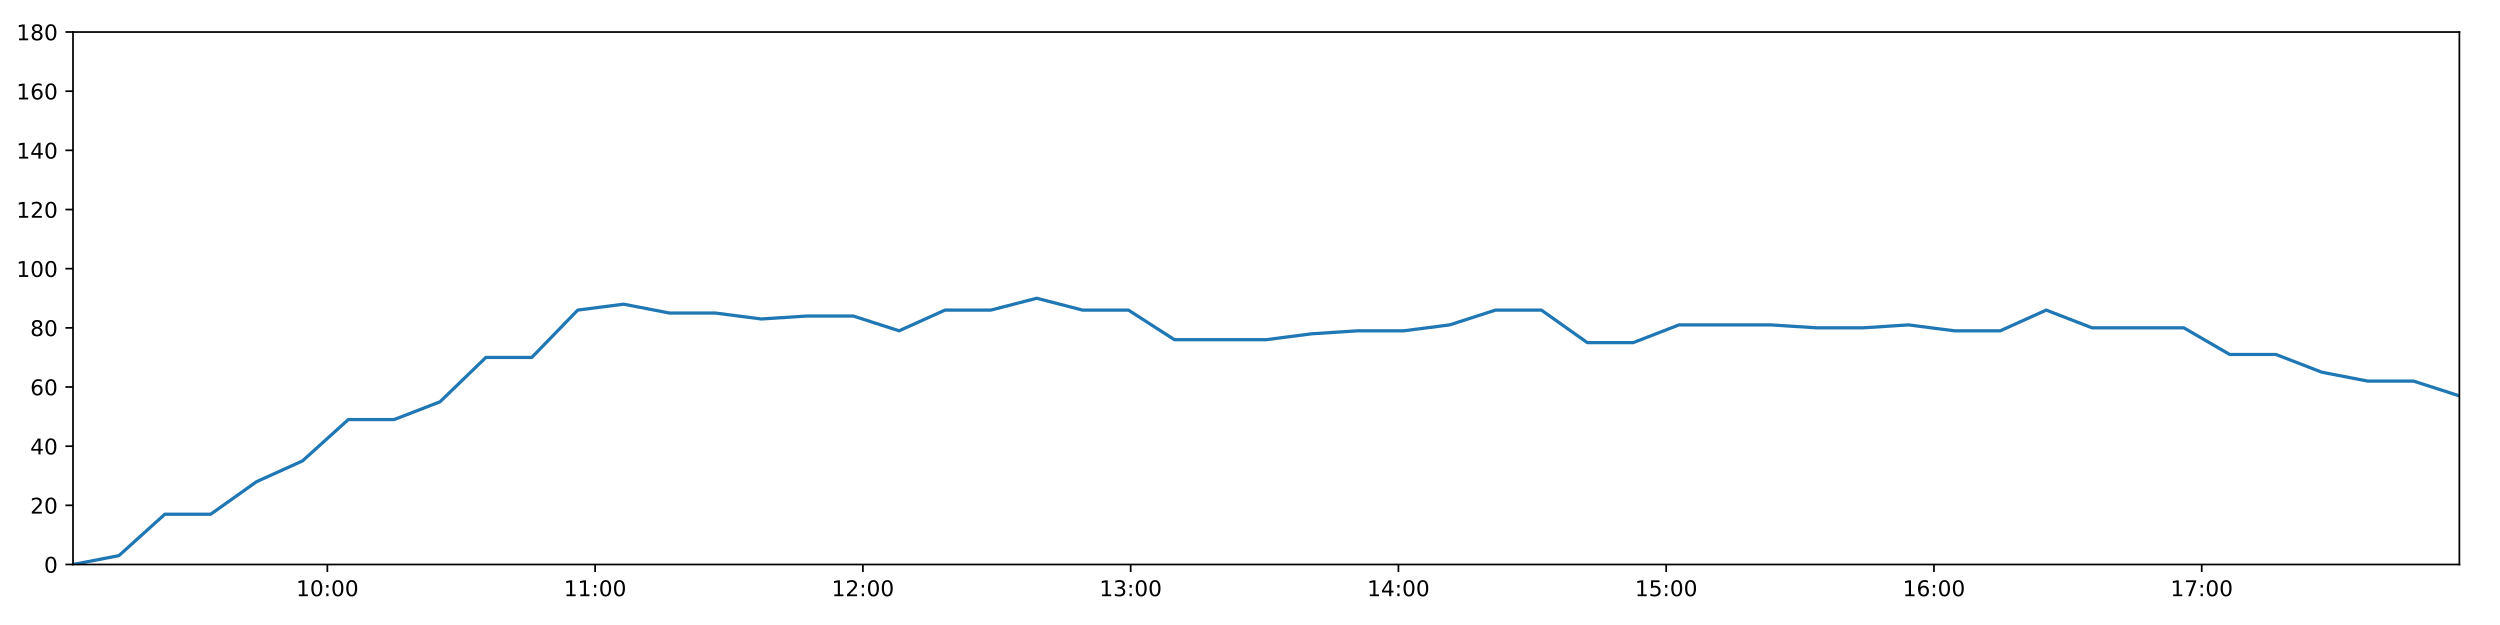
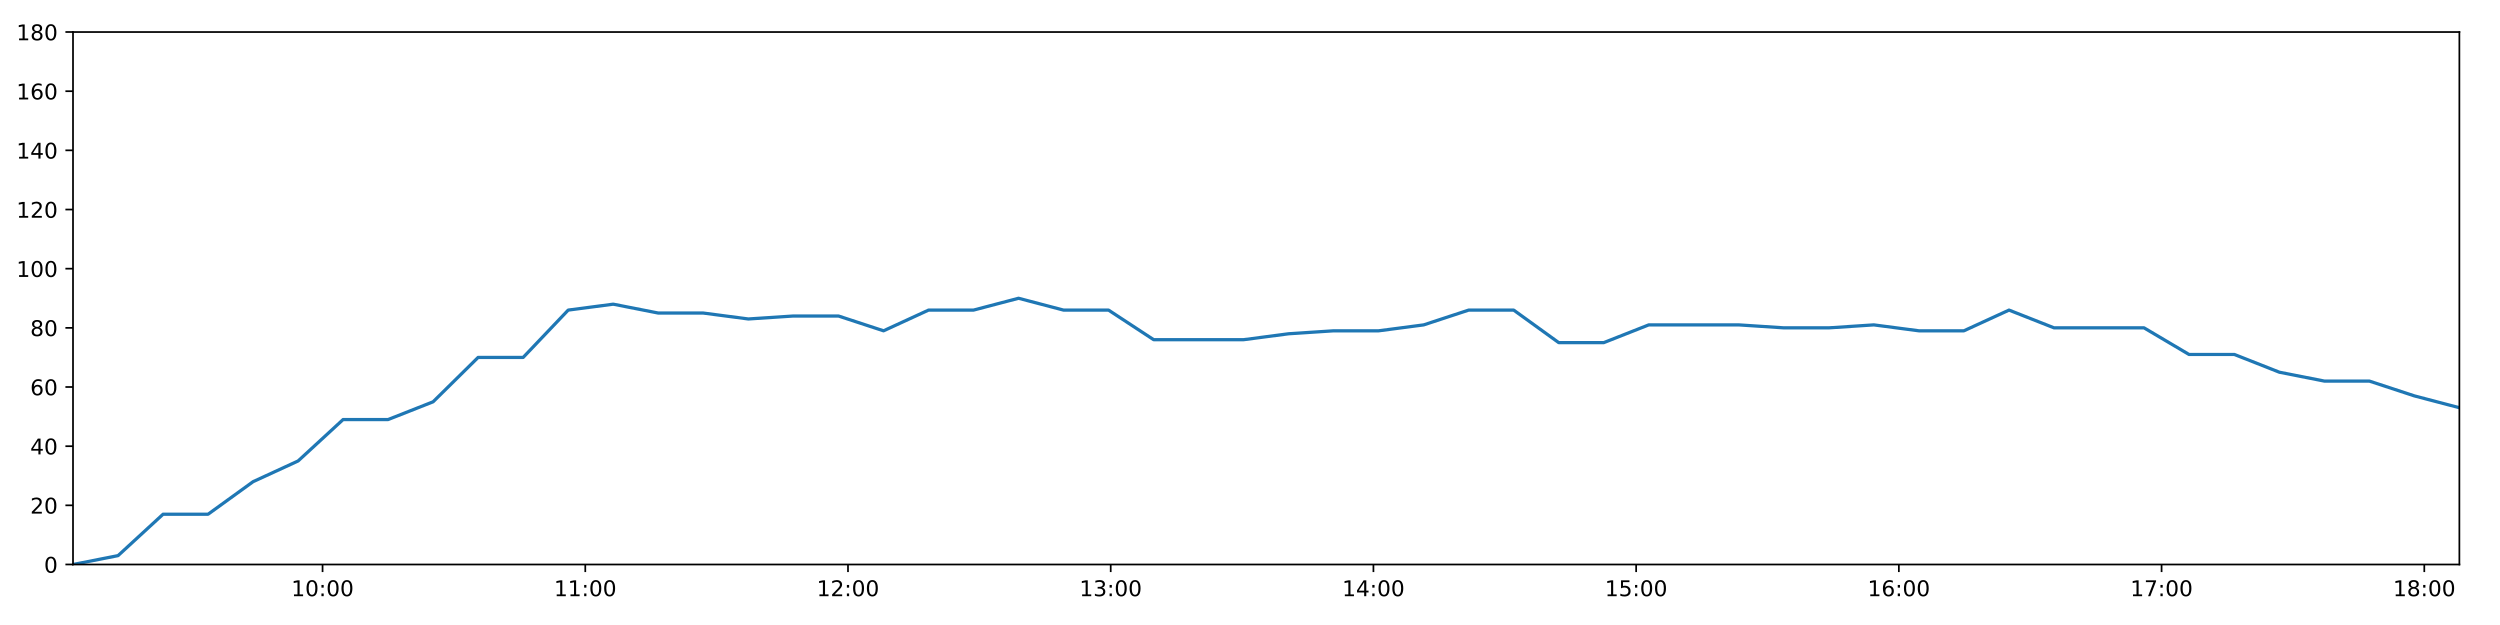
<svg xmlns="http://www.w3.org/2000/svg" xmlns:xlink="http://www.w3.org/1999/xlink" height="288pt" version="1.1" viewBox="0 0 1152 288" width="1152pt">
  <defs>
    <style type="text/css">
*{stroke-linecap:butt;stroke-linejoin:round;}
  </style>
  </defs>
  <g id="figure_1">
    <g id="patch_1">
      <path d="M 0 288  L 1152 288  L 1152 0  L 0 0  z " style="fill:#ffffff;" />
    </g>
    <g id="axes_1">
      <g id="patch_2">
        <path d="M 33.64 260.12  L 1133.28 260.12  L 1133.28 14.76  L 33.64 14.76  z " style="fill:#ffffff;" />
      </g>
      <g id="matplotlib.axis_1">
        <g id="xtick_1">
          <g id="line2d_1">
            <defs>
-               <path d="M 0 0  L 0 3.5  " id="m25d5ee7734" style="stroke:#000000;stroke-width:0.8;" />
-             </defs>
-             <g>
-               <use style="stroke:#000000;stroke-width:0.8;" x="150.846" xlink:href="#m25d5ee7734" y="260.12" />
+               <path d="M 0 0  L 0 3.5  " id="m915ed244b3" style="stroke:#000000;stroke-width:0.8;" />
+             </defs>
+             <g>
+               <use style="stroke:#000000;stroke-width:0.8;" x="148.635" xlink:href="#m915ed244b3" y="260.12" />
            </g>
          </g>
          <g id="text_1">
            <defs>
              <path d="M 12.406 8.297  L 28.516 8.297  L 28.516 63.922  L 10.984 60.406  L 10.984 69.391  L 28.422 72.906  L 38.281 72.906  L 38.281 8.297  L 54.391 8.297  L 54.391 0  L 12.406 0  z " id="DejaVuSans-49" />
              <path d="M 31.781 66.406  Q 24.172 66.406 20.328 58.906  Q 16.5 51.422 16.5 36.375  Q 16.5 21.391 20.328 13.891  Q 24.172 6.391 31.781 6.391  Q 39.453 6.391 43.281 13.891  Q 47.125 21.391 47.125 36.375  Q 47.125 51.422 43.281 58.906  Q 39.453 66.406 31.781 66.406  z M 31.781 74.219  Q 44.047 74.219 50.516 64.516  Q 56.984 54.828 56.984 36.375  Q 56.984 17.969 50.516 8.266  Q 44.047 -1.422 31.781 -1.422  Q 19.531 -1.422 13.062 8.266  Q 6.594 17.969 6.594 36.375  Q 6.594 54.828 13.062 64.516  Q 19.531 74.219 31.781 74.219  z " id="DejaVuSans-48" />
              <path d="M 11.719 12.406  L 22.016 12.406  L 22.016 0  L 11.719 0  z M 11.719 51.703  L 22.016 51.703  L 22.016 39.312  L 11.719 39.312  z " id="DejaVuSans-58" />
            </defs>
-             <g transform="translate(136.4365 274.7184)scale(0.1 -0.1)">
+             <g transform="translate(134.2258 274.7184)scale(0.1 -0.1)">
              <use xlink:href="#DejaVuSans-49" />
              <use x="63.623" xlink:href="#DejaVuSans-48" />
              <use x="127.246" xlink:href="#DejaVuSans-58" />
              <use x="160.938" xlink:href="#DejaVuSans-48" />
              <use x="224.561" xlink:href="#DejaVuSans-48" />
            </g>
          </g>
        </g>
        <g id="xtick_2">
          <g id="line2d_2">
            <g>
-               <use style="stroke:#000000;stroke-width:0.8;" x="274.233" xlink:href="#m25d5ee7734" y="260.12" />
+               <use style="stroke:#000000;stroke-width:0.8;" x="269.695" xlink:href="#m915ed244b3" y="260.12" />
            </g>
          </g>
          <g id="text_2">
-             <g transform="translate(259.8238 274.7184)scale(0.1 -0.1)">
+             <g transform="translate(255.2857 274.7184)scale(0.1 -0.1)">
              <use xlink:href="#DejaVuSans-49" />
              <use x="63.623" xlink:href="#DejaVuSans-49" />
              <use x="127.246" xlink:href="#DejaVuSans-58" />
              <use x="160.938" xlink:href="#DejaVuSans-48" />
              <use x="224.561" xlink:href="#DejaVuSans-48" />
            </g>
          </g>
        </g>
        <g id="xtick_3">
          <g id="line2d_3">
            <g>
-               <use style="stroke:#000000;stroke-width:0.8;" x="397.62" xlink:href="#m25d5ee7734" y="260.12" />
+               <use style="stroke:#000000;stroke-width:0.8;" x="390.755" xlink:href="#m915ed244b3" y="260.12" />
            </g>
          </g>
          <g id="text_3">
            <defs>
              <path d="M 19.188 8.297  L 53.609 8.297  L 53.609 0  L 7.328 0  L 7.328 8.297  Q 12.938 14.109 22.625 23.891  Q 32.328 33.688 34.812 36.531  Q 39.547 41.844 41.422 45.531  Q 43.312 49.219 43.312 52.781  Q 43.312 58.594 39.234 62.25  Q 35.156 65.922 28.609 65.922  Q 23.969 65.922 18.812 64.312  Q 13.672 62.703 7.812 59.422  L 7.812 69.391  Q 13.766 71.781 18.938 73  Q 24.125 74.219 28.422 74.219  Q 39.75 74.219 46.484 68.547  Q 53.219 62.891 53.219 53.422  Q 53.219 48.922 51.531 44.891  Q 49.859 40.875 45.406 35.406  Q 44.188 33.984 37.641 27.219  Q 31.109 20.453 19.188 8.297  z " id="DejaVuSans-50" />
            </defs>
-             <g transform="translate(383.211 274.7184)scale(0.1 -0.1)">
+             <g transform="translate(376.3456 274.7184)scale(0.1 -0.1)">
              <use xlink:href="#DejaVuSans-49" />
              <use x="63.623" xlink:href="#DejaVuSans-50" />
              <use x="127.246" xlink:href="#DejaVuSans-58" />
              <use x="160.938" xlink:href="#DejaVuSans-48" />
              <use x="224.561" xlink:href="#DejaVuSans-48" />
            </g>
          </g>
        </g>
        <g id="xtick_4">
          <g id="line2d_4">
            <g>
-               <use style="stroke:#000000;stroke-width:0.8;" x="521.008" xlink:href="#m25d5ee7734" y="260.12" />
+               <use style="stroke:#000000;stroke-width:0.8;" x="511.815" xlink:href="#m915ed244b3" y="260.12" />
            </g>
          </g>
          <g id="text_4">
            <defs>
              <path d="M 40.578 39.312  Q 47.656 37.797 51.625 33  Q 55.609 28.219 55.609 21.188  Q 55.609 10.406 48.188 4.484  Q 40.766 -1.422 27.094 -1.422  Q 22.516 -1.422 17.656 -0.516  Q 12.797 0.391 7.625 2.203  L 7.625 11.719  Q 11.719 9.328 16.594 8.109  Q 21.484 6.891 26.812 6.891  Q 36.078 6.891 40.938 10.547  Q 45.797 14.203 45.797 21.188  Q 45.797 27.641 41.281 31.266  Q 36.766 34.906 28.719 34.906  L 20.219 34.906  L 20.219 43.016  L 29.109 43.016  Q 36.375 43.016 40.234 45.922  Q 44.094 48.828 44.094 54.297  Q 44.094 59.906 40.109 62.906  Q 36.141 65.922 28.719 65.922  Q 24.656 65.922 20.016 65.031  Q 15.375 64.156 9.812 62.312  L 9.812 71.094  Q 15.438 72.656 20.344 73.438  Q 25.25 74.219 29.594 74.219  Q 40.828 74.219 47.359 69.109  Q 53.906 64.016 53.906 55.328  Q 53.906 49.266 50.438 45.094  Q 46.969 40.922 40.578 39.312  z " id="DejaVuSans-51" />
            </defs>
-             <g transform="translate(506.5982 274.7184)scale(0.1 -0.1)">
+             <g transform="translate(497.4056 274.7184)scale(0.1 -0.1)">
              <use xlink:href="#DejaVuSans-49" />
              <use x="63.623" xlink:href="#DejaVuSans-51" />
              <use x="127.246" xlink:href="#DejaVuSans-58" />
              <use x="160.938" xlink:href="#DejaVuSans-48" />
              <use x="224.561" xlink:href="#DejaVuSans-48" />
            </g>
          </g>
        </g>
        <g id="xtick_5">
          <g id="line2d_5">
            <g>
-               <use style="stroke:#000000;stroke-width:0.8;" x="644.395" xlink:href="#m25d5ee7734" y="260.12" />
+               <use style="stroke:#000000;stroke-width:0.8;" x="632.875" xlink:href="#m915ed244b3" y="260.12" />
            </g>
          </g>
          <g id="text_5">
            <defs>
              <path d="M 37.797 64.312  L 12.891 25.391  L 37.797 25.391  z M 35.203 72.906  L 47.609 72.906  L 47.609 25.391  L 58.016 25.391  L 58.016 17.188  L 47.609 17.188  L 47.609 0  L 37.797 0  L 37.797 17.188  L 4.891 17.188  L 4.891 26.703  z " id="DejaVuSans-52" />
            </defs>
-             <g transform="translate(629.9854 274.7184)scale(0.1 -0.1)">
+             <g transform="translate(618.4655 274.7184)scale(0.1 -0.1)">
              <use xlink:href="#DejaVuSans-49" />
              <use x="63.623" xlink:href="#DejaVuSans-52" />
              <use x="127.246" xlink:href="#DejaVuSans-58" />
              <use x="160.938" xlink:href="#DejaVuSans-48" />
              <use x="224.561" xlink:href="#DejaVuSans-48" />
            </g>
          </g>
        </g>
        <g id="xtick_6">
          <g id="line2d_6">
            <g>
-               <use style="stroke:#000000;stroke-width:0.8;" x="767.782" xlink:href="#m25d5ee7734" y="260.12" />
+               <use style="stroke:#000000;stroke-width:0.8;" x="753.935" xlink:href="#m915ed244b3" y="260.12" />
            </g>
          </g>
          <g id="text_6">
            <defs>
              <path d="M 10.797 72.906  L 49.516 72.906  L 49.516 64.594  L 19.828 64.594  L 19.828 46.734  Q 21.969 47.469 24.109 47.828  Q 26.266 48.188 28.422 48.188  Q 40.625 48.188 47.75 41.5  Q 54.891 34.812 54.891 23.391  Q 54.891 11.625 47.562 5.094  Q 40.234 -1.422 26.906 -1.422  Q 22.312 -1.422 17.547 -0.641  Q 12.797 0.141 7.719 1.703  L 7.719 11.625  Q 12.109 9.234 16.797 8.062  Q 21.484 6.891 26.703 6.891  Q 35.156 6.891 40.078 11.328  Q 45.016 15.766 45.016 23.391  Q 45.016 31 40.078 35.438  Q 35.156 39.891 26.703 39.891  Q 22.75 39.891 18.812 39.016  Q 14.891 38.141 10.797 36.281  z " id="DejaVuSans-53" />
            </defs>
-             <g transform="translate(753.3727 274.7184)scale(0.1 -0.1)">
+             <g transform="translate(739.5254 274.7184)scale(0.1 -0.1)">
              <use xlink:href="#DejaVuSans-49" />
              <use x="63.623" xlink:href="#DejaVuSans-53" />
              <use x="127.246" xlink:href="#DejaVuSans-58" />
              <use x="160.938" xlink:href="#DejaVuSans-48" />
              <use x="224.561" xlink:href="#DejaVuSans-48" />
            </g>
          </g>
        </g>
        <g id="xtick_7">
          <g id="line2d_7">
            <g>
-               <use style="stroke:#000000;stroke-width:0.8;" x="891.169" xlink:href="#m25d5ee7734" y="260.12" />
+               <use style="stroke:#000000;stroke-width:0.8;" x="874.995" xlink:href="#m915ed244b3" y="260.12" />
            </g>
          </g>
          <g id="text_7">
            <defs>
              <path d="M 33.016 40.375  Q 26.375 40.375 22.484 35.828  Q 18.609 31.297 18.609 23.391  Q 18.609 15.531 22.484 10.953  Q 26.375 6.391 33.016 6.391  Q 39.656 6.391 43.531 10.953  Q 47.406 15.531 47.406 23.391  Q 47.406 31.297 43.531 35.828  Q 39.656 40.375 33.016 40.375  z M 52.594 71.297  L 52.594 62.312  Q 48.875 64.062 45.094 64.984  Q 41.312 65.922 37.594 65.922  Q 27.828 65.922 22.672 59.328  Q 17.531 52.734 16.797 39.406  Q 19.672 43.656 24.016 45.922  Q 28.375 48.188 33.594 48.188  Q 44.578 48.188 50.953 41.516  Q 57.328 34.859 57.328 23.391  Q 57.328 12.156 50.688 5.359  Q 44.047 -1.422 33.016 -1.422  Q 20.359 -1.422 13.672 8.266  Q 6.984 17.969 6.984 36.375  Q 6.984 53.656 15.188 63.938  Q 23.391 74.219 37.203 74.219  Q 40.922 74.219 44.703 73.484  Q 48.484 72.75 52.594 71.297  z " id="DejaVuSans-54" />
            </defs>
-             <g transform="translate(876.7599 274.7184)scale(0.1 -0.1)">
+             <g transform="translate(860.5853 274.7184)scale(0.1 -0.1)">
              <use xlink:href="#DejaVuSans-49" />
              <use x="63.623" xlink:href="#DejaVuSans-54" />
              <use x="127.246" xlink:href="#DejaVuSans-58" />
              <use x="160.938" xlink:href="#DejaVuSans-48" />
              <use x="224.561" xlink:href="#DejaVuSans-48" />
            </g>
          </g>
        </g>
        <g id="xtick_8">
          <g id="line2d_8">
            <g>
-               <use style="stroke:#000000;stroke-width:0.8;" x="1014.557" xlink:href="#m25d5ee7734" y="260.12" />
+               <use style="stroke:#000000;stroke-width:0.8;" x="996.055" xlink:href="#m915ed244b3" y="260.12" />
            </g>
          </g>
          <g id="text_8">
            <defs>
              <path d="M 8.203 72.906  L 55.078 72.906  L 55.078 68.703  L 28.609 0  L 18.312 0  L 43.219 64.594  L 8.203 64.594  z " id="DejaVuSans-55" />
            </defs>
-             <g transform="translate(1000.147 274.7184)scale(0.1 -0.1)">
+             <g transform="translate(981.6452 274.7184)scale(0.1 -0.1)">
              <use xlink:href="#DejaVuSans-49" />
              <use x="63.623" xlink:href="#DejaVuSans-55" />
+               <use x="127.246" xlink:href="#DejaVuSans-58" />
+               <use x="160.938" xlink:href="#DejaVuSans-48" />
+               <use x="224.561" xlink:href="#DejaVuSans-48" />
+             </g>
+           </g>
+         </g>
+         <g id="xtick_9">
+           <g id="line2d_9">
+             <g>
+               <use style="stroke:#000000;stroke-width:0.8;" x="1117.115" xlink:href="#m915ed244b3" y="260.12" />
+             </g>
+           </g>
+           <g id="text_9">
+             <defs>
+               <path d="M 31.781 34.625  Q 24.75 34.625 20.719 30.859  Q 16.703 27.094 16.703 20.516  Q 16.703 13.922 20.719 10.156  Q 24.75 6.391 31.781 6.391  Q 38.812 6.391 42.859 10.172  Q 46.922 13.969 46.922 20.516  Q 46.922 27.094 42.891 30.859  Q 38.875 34.625 31.781 34.625  z M 21.922 38.812  Q 15.578 40.375 12.031 44.719  Q 8.5 49.078 8.5 55.328  Q 8.5 64.062 14.719 69.141  Q 20.953 74.219 31.781 74.219  Q 42.672 74.219 48.875 69.141  Q 55.078 64.062 55.078 55.328  Q 55.078 49.078 51.531 44.719  Q 48 40.375 41.703 38.812  Q 48.828 37.156 52.797 32.312  Q 56.781 27.484 56.781 20.516  Q 56.781 9.906 50.312 4.234  Q 43.844 -1.422 31.781 -1.422  Q 19.734 -1.422 13.25 4.234  Q 6.781 9.906 6.781 20.516  Q 6.781 27.484 10.781 32.312  Q 14.797 37.156 21.922 38.812  z M 18.312 54.391  Q 18.312 48.734 21.844 45.562  Q 25.391 42.391 31.781 42.391  Q 38.141 42.391 41.719 45.562  Q 45.312 48.734 45.312 54.391  Q 45.312 60.062 41.719 63.234  Q 38.141 66.406 31.781 66.406  Q 25.391 66.406 21.844 63.234  Q 18.312 60.062 18.312 54.391  z " id="DejaVuSans-56" />
+             </defs>
+             <g transform="translate(1102.705 274.7184)scale(0.1 -0.1)">
+               <use xlink:href="#DejaVuSans-49" />
+               <use x="63.623" xlink:href="#DejaVuSans-56" />
              <use x="127.246" xlink:href="#DejaVuSans-58" />
              <use x="160.938" xlink:href="#DejaVuSans-48" />
              <use x="224.561" xlink:href="#DejaVuSans-48" />
            </g>
          </g>
        </g>
      </g>
      <g id="matplotlib.axis_2">
        <g id="ytick_1">
-           <g id="line2d_9">
-             <defs>
-               <path d="M 0 0  L -3.5 0  " id="mfe8bff3284" style="stroke:#000000;stroke-width:0.8;" />
-             </defs>
-             <g>
-               <use style="stroke:#000000;stroke-width:0.8;" x="33.64" xlink:href="#mfe8bff3284" y="260.12" />
-             </g>
-           </g>
-           <g id="text_9">
+           <g id="line2d_10">
+             <defs>
+               <path d="M 0 0  L -3.5 0  " id="m387608d09e" style="stroke:#000000;stroke-width:0.8;" />
+             </defs>
+             <g>
+               <use style="stroke:#000000;stroke-width:0.8;" x="33.64" xlink:href="#m387608d09e" y="260.12" />
+             </g>
+           </g>
+           <g id="text_10">
            <g transform="translate(20.2775 263.9192)scale(0.1 -0.1)">
              <use xlink:href="#DejaVuSans-48" />
            </g>
          </g>
        </g>
        <g id="ytick_2">
-           <g id="line2d_10">
-             <g>
-               <use style="stroke:#000000;stroke-width:0.8;" x="33.64" xlink:href="#mfe8bff3284" y="232.858" />
-             </g>
-           </g>
-           <g id="text_10">
+           <g id="line2d_11">
+             <g>
+               <use style="stroke:#000000;stroke-width:0.8;" x="33.64" xlink:href="#m387608d09e" y="232.858" />
+             </g>
+           </g>
+           <g id="text_11">
            <g transform="translate(13.915 236.657)scale(0.1 -0.1)">
              <use xlink:href="#DejaVuSans-50" />
              <use x="63.623" xlink:href="#DejaVuSans-48" />
            </g>
          </g>
        </g>
        <g id="ytick_3">
-           <g id="line2d_11">
-             <g>
-               <use style="stroke:#000000;stroke-width:0.8;" x="33.64" xlink:href="#mfe8bff3284" y="205.596" />
-             </g>
-           </g>
-           <g id="text_11">
+           <g id="line2d_12">
+             <g>
+               <use style="stroke:#000000;stroke-width:0.8;" x="33.64" xlink:href="#m387608d09e" y="205.596" />
+             </g>
+           </g>
+           <g id="text_12">
            <g transform="translate(13.915 209.3948)scale(0.1 -0.1)">
              <use xlink:href="#DejaVuSans-52" />
              <use x="63.623" xlink:href="#DejaVuSans-48" />
            </g>
          </g>
        </g>
        <g id="ytick_4">
-           <g id="line2d_12">
-             <g>
-               <use style="stroke:#000000;stroke-width:0.8;" x="33.64" xlink:href="#mfe8bff3284" y="178.333" />
-             </g>
-           </g>
-           <g id="text_12">
+           <g id="line2d_13">
+             <g>
+               <use style="stroke:#000000;stroke-width:0.8;" x="33.64" xlink:href="#m387608d09e" y="178.333" />
+             </g>
+           </g>
+           <g id="text_13">
            <g transform="translate(13.915 182.1326)scale(0.1 -0.1)">
              <use xlink:href="#DejaVuSans-54" />
              <use x="63.623" xlink:href="#DejaVuSans-48" />
            </g>
          </g>
        </g>
        <g id="ytick_5">
-           <g id="line2d_13">
-             <g>
-               <use style="stroke:#000000;stroke-width:0.8;" x="33.64" xlink:href="#mfe8bff3284" y="151.071" />
-             </g>
-           </g>
-           <g id="text_13">
-             <defs>
-               <path d="M 31.781 34.625  Q 24.75 34.625 20.719 30.859  Q 16.703 27.094 16.703 20.516  Q 16.703 13.922 20.719 10.156  Q 24.75 6.391 31.781 6.391  Q 38.812 6.391 42.859 10.172  Q 46.922 13.969 46.922 20.516  Q 46.922 27.094 42.891 30.859  Q 38.875 34.625 31.781 34.625  z M 21.922 38.812  Q 15.578 40.375 12.031 44.719  Q 8.5 49.078 8.5 55.328  Q 8.5 64.062 14.719 69.141  Q 20.953 74.219 31.781 74.219  Q 42.672 74.219 48.875 69.141  Q 55.078 64.062 55.078 55.328  Q 55.078 49.078 51.531 44.719  Q 48 40.375 41.703 38.812  Q 48.828 37.156 52.797 32.312  Q 56.781 27.484 56.781 20.516  Q 56.781 9.906 50.312 4.234  Q 43.844 -1.422 31.781 -1.422  Q 19.734 -1.422 13.25 4.234  Q 6.781 9.906 6.781 20.516  Q 6.781 27.484 10.781 32.312  Q 14.797 37.156 21.922 38.812  z M 18.312 54.391  Q 18.312 48.734 21.844 45.562  Q 25.391 42.391 31.781 42.391  Q 38.141 42.391 41.719 45.562  Q 45.312 48.734 45.312 54.391  Q 45.312 60.062 41.719 63.234  Q 38.141 66.406 31.781 66.406  Q 25.391 66.406 21.844 63.234  Q 18.312 60.062 18.312 54.391  z " id="DejaVuSans-56" />
-             </defs>
+           <g id="line2d_14">
+             <g>
+               <use style="stroke:#000000;stroke-width:0.8;" x="33.64" xlink:href="#m387608d09e" y="151.071" />
+             </g>
+           </g>
+           <g id="text_14">
            <g transform="translate(13.915 154.8703)scale(0.1 -0.1)">
              <use xlink:href="#DejaVuSans-56" />
              <use x="63.623" xlink:href="#DejaVuSans-48" />
            </g>
          </g>
        </g>
        <g id="ytick_6">
-           <g id="line2d_14">
-             <g>
-               <use style="stroke:#000000;stroke-width:0.8;" x="33.64" xlink:href="#mfe8bff3284" y="123.809" />
-             </g>
-           </g>
-           <g id="text_14">
+           <g id="line2d_15">
+             <g>
+               <use style="stroke:#000000;stroke-width:0.8;" x="33.64" xlink:href="#m387608d09e" y="123.809" />
+             </g>
+           </g>
+           <g id="text_15">
            <g transform="translate(7.5525 127.6081)scale(0.1 -0.1)">
              <use xlink:href="#DejaVuSans-49" />
              <use x="63.623" xlink:href="#DejaVuSans-48" />
              <use x="127.246" xlink:href="#DejaVuSans-48" />
            </g>
          </g>
        </g>
        <g id="ytick_7">
-           <g id="line2d_15">
-             <g>
-               <use style="stroke:#000000;stroke-width:0.8;" x="33.64" xlink:href="#mfe8bff3284" y="96.547" />
-             </g>
-           </g>
-           <g id="text_15">
+           <g id="line2d_16">
+             <g>
+               <use style="stroke:#000000;stroke-width:0.8;" x="33.64" xlink:href="#m387608d09e" y="96.547" />
+             </g>
+           </g>
+           <g id="text_16">
            <g transform="translate(7.5525 100.3459)scale(0.1 -0.1)">
              <use xlink:href="#DejaVuSans-49" />
              <use x="63.623" xlink:href="#DejaVuSans-50" />
              <use x="127.246" xlink:href="#DejaVuSans-48" />
            </g>
          </g>
        </g>
        <g id="ytick_8">
-           <g id="line2d_16">
-             <g>
-               <use style="stroke:#000000;stroke-width:0.8;" x="33.64" xlink:href="#mfe8bff3284" y="69.284" />
-             </g>
-           </g>
-           <g id="text_16">
+           <g id="line2d_17">
+             <g>
+               <use style="stroke:#000000;stroke-width:0.8;" x="33.64" xlink:href="#m387608d09e" y="69.284" />
+             </g>
+           </g>
+           <g id="text_17">
            <g transform="translate(7.5525 73.08366)scale(0.1 -0.1)">
              <use xlink:href="#DejaVuSans-49" />
              <use x="63.623" xlink:href="#DejaVuSans-52" />
              <use x="127.246" xlink:href="#DejaVuSans-48" />
            </g>
          </g>
        </g>
        <g id="ytick_9">
-           <g id="line2d_17">
-             <g>
-               <use style="stroke:#000000;stroke-width:0.8;" x="33.64" xlink:href="#mfe8bff3284" y="42.022" />
-             </g>
-           </g>
-           <g id="text_17">
+           <g id="line2d_18">
+             <g>
+               <use style="stroke:#000000;stroke-width:0.8;" x="33.64" xlink:href="#m387608d09e" y="42.022" />
+             </g>
+           </g>
+           <g id="text_18">
            <g transform="translate(7.5525 45.82144)scale(0.1 -0.1)">
              <use xlink:href="#DejaVuSans-49" />
              <use x="63.623" xlink:href="#DejaVuSans-54" />
              <use x="127.246" xlink:href="#DejaVuSans-48" />
            </g>
          </g>
        </g>
        <g id="ytick_10">
-           <g id="line2d_18">
-             <g>
-               <use style="stroke:#000000;stroke-width:0.8;" x="33.64" xlink:href="#mfe8bff3284" y="14.76" />
-             </g>
-           </g>
-           <g id="text_18">
+           <g id="line2d_19">
+             <g>
+               <use style="stroke:#000000;stroke-width:0.8;" x="33.64" xlink:href="#m387608d09e" y="14.76" />
+             </g>
+           </g>
+           <g id="text_19">
            <g transform="translate(7.5525 18.55922)scale(0.1 -0.1)">
              <use xlink:href="#DejaVuSans-49" />
              <use x="63.623" xlink:href="#DejaVuSans-56" />
              <use x="127.246" xlink:href="#DejaVuSans-48" />
            </g>
          </g>
        </g>
      </g>
-       <g id="line2d_19">
-         <path clip-path="url(#p7da924c8e8)" d="M 33.64 260.12  L 54.8 256.031  L 75.947 236.947  L 97.09 236.947  L 118.227 221.953  L 139.36 212.411  L 160.492 193.328  L 181.624 193.328  L 202.758 185.149  L 223.9 164.702  L 245.056 164.702  L 266.214 142.892  L 287.352 140.166  L 308.536 144.256  L 329.674 144.256  L 350.811 146.982  L 371.94 145.619  L 393.152 145.619  L 414.316 152.434  L 435.451 142.892  L 456.585 142.892  L 477.718 137.44  L 498.851 142.892  L 519.987 142.892  L 541.166 156.524  L 562.308 156.524  L 583.453 156.524  L 604.592 153.797  L 625.723 152.434  L 646.861 152.434  L 667.996 149.708  L 689.13 142.892  L 710.269 142.892  L 731.432 157.887  L 752.568 157.887  L 773.698 149.708  L 794.834 149.708  L 815.972 149.708  L 837.138 151.071  L 858.273 151.071  L 879.422 149.708  L 900.563 152.434  L 921.704 152.434  L 942.903 142.892  L 964.045 151.071  L 985.181 151.071  L 1006.314 151.071  L 1027.447 163.339  L 1048.754 163.339  L 1069.888 171.518  L 1091.022 175.607  L 1112.151 175.607  L 1133.28 182.423  " style="fill:none;stroke:#1f77b4;stroke-linecap:square;stroke-width:1.5;" />
+       <g id="line2d_20">
+         <path clip-path="url(#paa51f7df4b)" d="M 33.64 260.12  L 54.401 256.031  L 75.149 236.947  L 95.893 236.947  L 116.631 221.953  L 137.366 212.411  L 158.1 193.328  L 178.832 193.328  L 199.568 185.149  L 220.311 164.702  L 241.068 164.702  L 261.827 142.892  L 282.567 140.166  L 303.351 144.256  L 324.091 144.256  L 344.829 146.982  L 365.559 145.619  L 386.371 145.619  L 407.136 152.434  L 427.872 142.892  L 448.608 142.892  L 469.342 137.44  L 490.076 142.892  L 510.813 142.892  L 531.594 156.524  L 552.336 156.524  L 573.082 156.524  L 593.823 153.797  L 614.555 152.434  L 635.295 152.434  L 656.031 149.708  L 676.767 142.892  L 697.506 142.892  L 718.27 157.887  L 739.008 157.887  L 759.739 149.708  L 780.476 149.708  L 801.215 149.708  L 821.982 151.071  L 842.719 151.071  L 863.469 149.708  L 884.211 152.434  L 904.954 152.434  L 925.753 142.892  L 946.496 151.071  L 967.234 151.071  L 987.967 151.071  L 1008.702 163.339  L 1029.607 163.339  L 1050.342 171.518  L 1071.077 175.607  L 1091.808 175.607  L 1112.539 182.423  L 1133.28 187.875  " style="fill:none;stroke:#1f77b4;stroke-linecap:square;stroke-width:1.5;" />
      </g>
      <g id="patch_3">
        <path d="M 33.64 260.12  L 33.64 14.76  " style="fill:none;stroke:#000000;stroke-linecap:square;stroke-linejoin:miter;stroke-width:0.8;" />
      </g>
      <g id="patch_4">
        <path d="M 1133.28 260.12  L 1133.28 14.76  " style="fill:none;stroke:#000000;stroke-linecap:square;stroke-linejoin:miter;stroke-width:0.8;" />
      </g>
      <g id="patch_5">
        <path d="M 33.64 260.12  L 1133.28 260.12  " style="fill:none;stroke:#000000;stroke-linecap:square;stroke-linejoin:miter;stroke-width:0.8;" />
      </g>
      <g id="patch_6">
        <path d="M 33.64 14.76  L 1133.28 14.76  " style="fill:none;stroke:#000000;stroke-linecap:square;stroke-linejoin:miter;stroke-width:0.8;" />
      </g>
    </g>
  </g>
  <defs>
-     <clipPath id="p7da924c8e8">
+     <clipPath id="paa51f7df4b">
      <rect height="245.36" width="1099.64" x="33.64" y="14.76" />
    </clipPath>
  </defs>
</svg>
